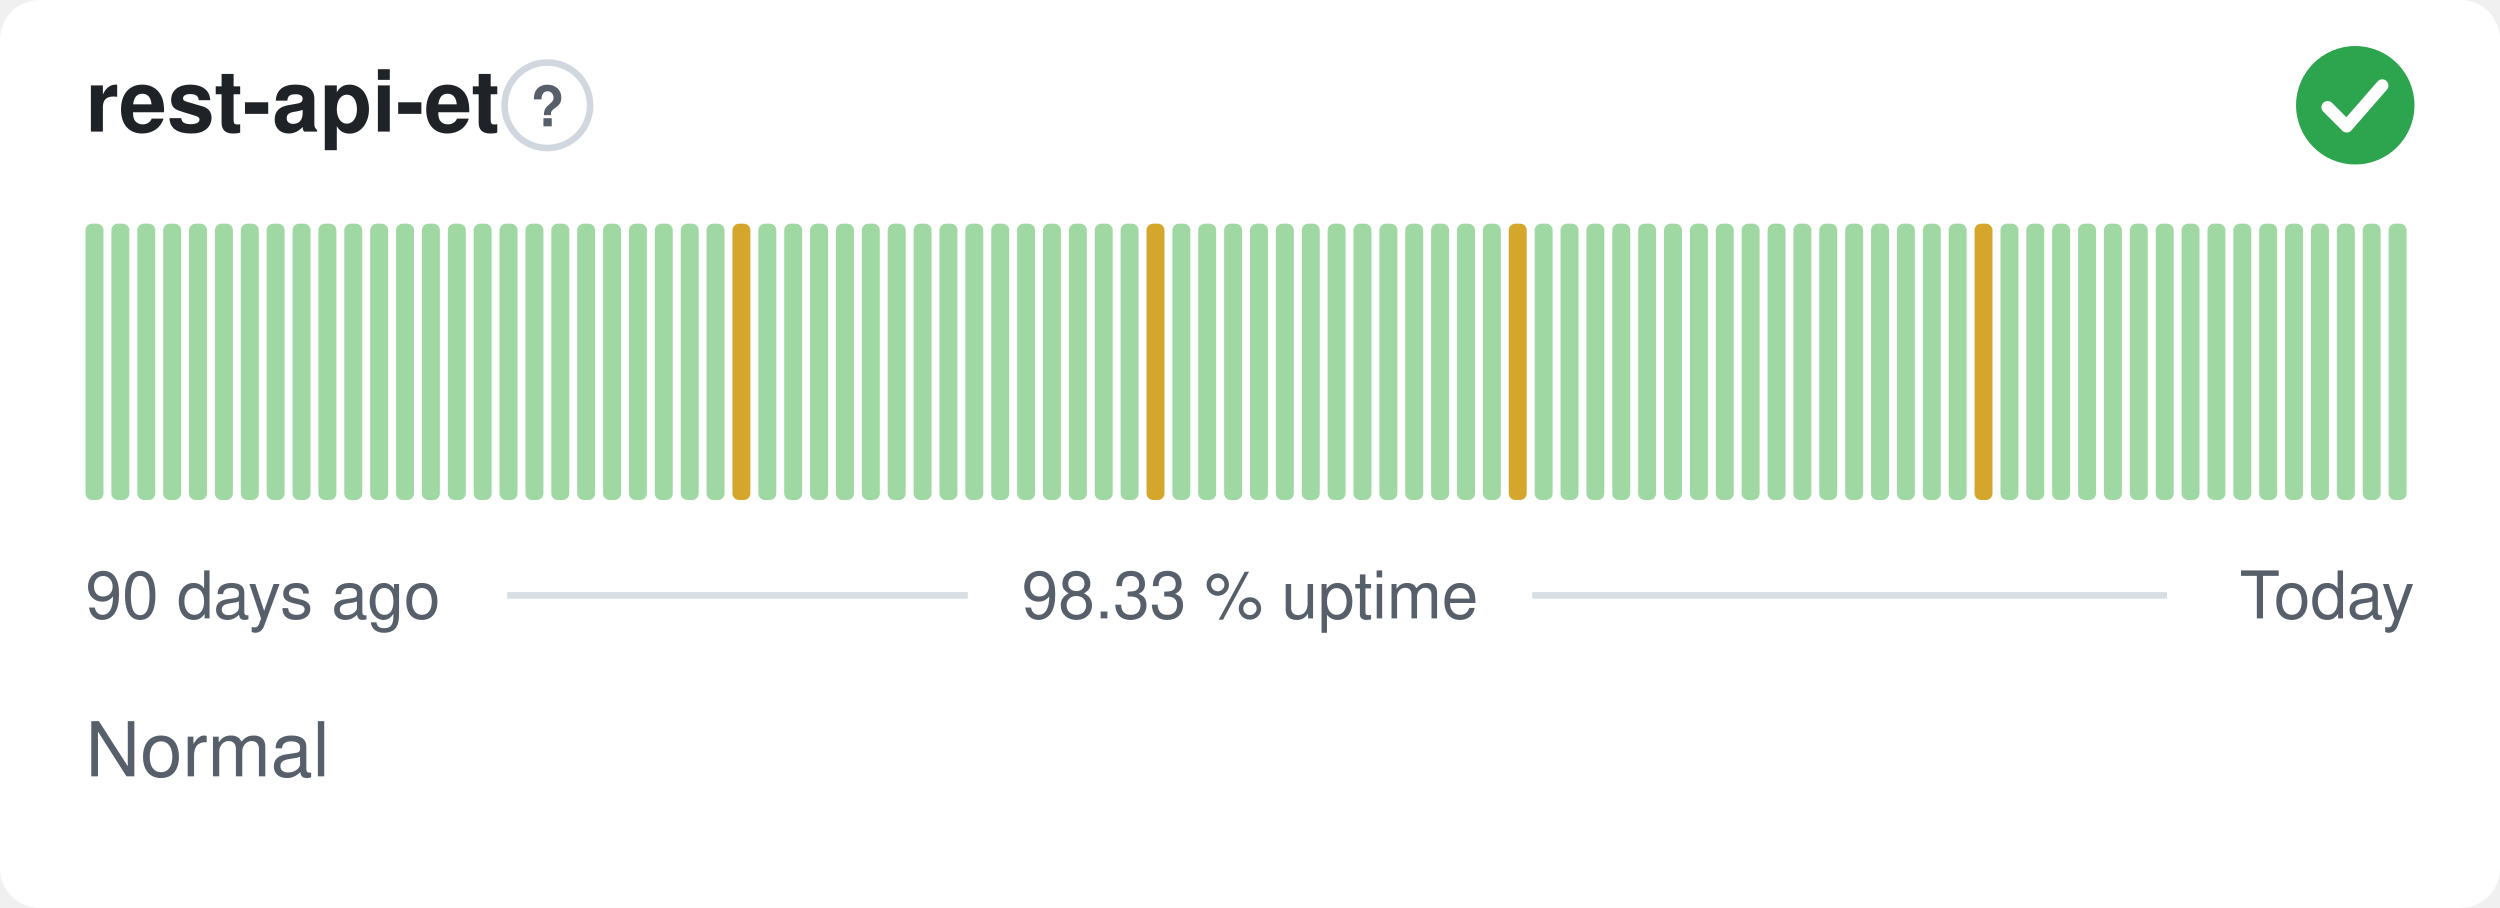
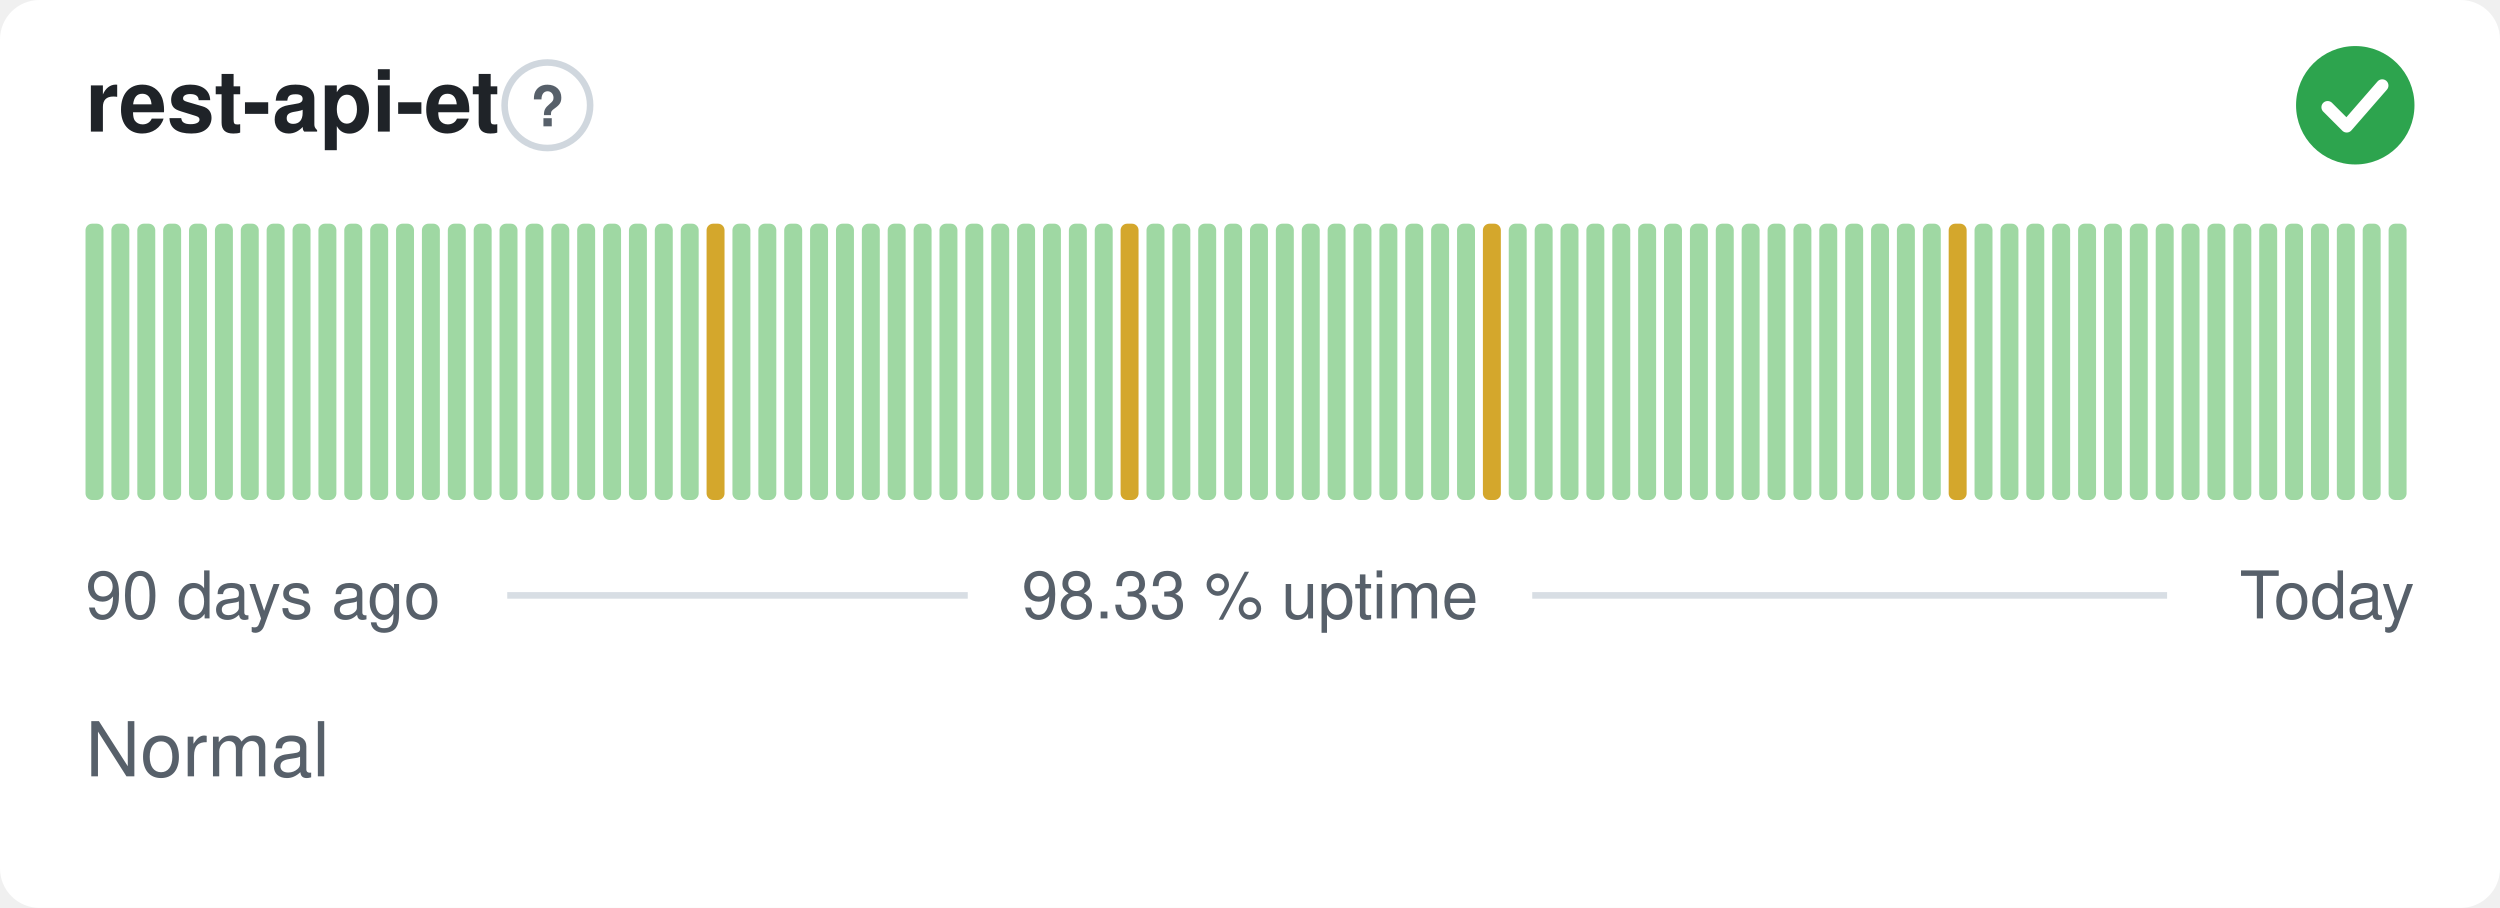
<svg xmlns="http://www.w3.org/2000/svg" width="380" height="138" viewBox="0 0 380 138" role="img" aria-label="rest-api-et: Normal, 98.33 % uptime over the last 90 days" font-family="-apple-system,BlinkMacSystemFont,'Segoe UI',Helvetica,Arial,sans-serif">
  <style>
    @media (prefers-color-scheme: dark) {
      .bg { fill: #0d1117 }
      .title { fill: #e6edf3 }
      .muted { fill: #8b949e }
      .hint { stroke: #30363d }
      .rule { stroke: #30363d }
      .nodata { fill: #21262d }
    }
  </style>
  <rect class="bg" width="380" height="138" rx="6" fill="#ffffff" />
  <text class="title" x="13" y="20" font-size="13" font-weight="600" fill="#1f2328">rest-api-et</text>
  <circle class="hint" cx="83.2" cy="16" r="6.5" fill="none" stroke="#d0d7de" stroke-width="1" />
  <text class="muted" x="83.2" y="19.2" text-anchor="middle" font-size="8.5" font-weight="700" fill="#57606a">?</text>
  <circle cx="358" cy="16" r="9" fill="#2da44e" />
  <path d="M353.80 16.30l2.90 2.90 5.40 -6.20" fill="none" stroke="#fff" stroke-width="1.89" stroke-linecap="round" stroke-linejoin="round" />
  <rect x="13.00" y="34.00" width="2.73" height="42.00" rx="1" fill="#9fd8a3" />
  <rect x="16.93" y="34.00" width="2.73" height="42.00" rx="1" fill="#9fd8a3" />
  <rect x="20.87" y="34.00" width="2.73" height="42.00" rx="1" fill="#9fd8a3" />
  <rect x="24.80" y="34.00" width="2.73" height="42.00" rx="1" fill="#9fd8a3" />
  <rect x="28.73" y="34.00" width="2.73" height="42.00" rx="1" fill="#9fd8a3" />
  <rect x="32.67" y="34.00" width="2.73" height="42.00" rx="1" fill="#9fd8a3" />
  <rect x="36.60" y="34.00" width="2.73" height="42.00" rx="1" fill="#9fd8a3" />
  <rect x="40.53" y="34.00" width="2.73" height="42.00" rx="1" fill="#9fd8a3" />
  <rect x="44.47" y="34.00" width="2.73" height="42.00" rx="1" fill="#9fd8a3" />
  <rect x="48.40" y="34.00" width="2.73" height="42.00" rx="1" fill="#9fd8a3" />
  <rect x="52.33" y="34.00" width="2.73" height="42.00" rx="1" fill="#9fd8a3" />
  <rect x="56.27" y="34.00" width="2.73" height="42.00" rx="1" fill="#9fd8a3" />
  <rect x="60.20" y="34.00" width="2.73" height="42.00" rx="1" fill="#9fd8a3" />
  <rect x="64.13" y="34.00" width="2.73" height="42.00" rx="1" fill="#9fd8a3" />
  <rect x="68.07" y="34.00" width="2.73" height="42.00" rx="1" fill="#9fd8a3" />
  <rect x="72.00" y="34.00" width="2.73" height="42.00" rx="1" fill="#9fd8a3" />
  <rect x="75.93" y="34.00" width="2.73" height="42.00" rx="1" fill="#9fd8a3" />
  <rect x="79.87" y="34.00" width="2.73" height="42.00" rx="1" fill="#9fd8a3" />
  <rect x="83.80" y="34.00" width="2.73" height="42.00" rx="1" fill="#9fd8a3" />
  <rect x="87.73" y="34.00" width="2.73" height="42.00" rx="1" fill="#9fd8a3" />
  <rect x="91.67" y="34.00" width="2.73" height="42.00" rx="1" fill="#9fd8a3" />
  <rect x="95.60" y="34.00" width="2.73" height="42.00" rx="1" fill="#9fd8a3" />
  <rect x="99.53" y="34.00" width="2.73" height="42.00" rx="1" fill="#9fd8a3" />
  <rect x="103.47" y="34.00" width="2.73" height="42.00" rx="1" fill="#9fd8a3" />
-   <rect x="107.40" y="34.00" width="2.73" height="42.00" rx="1" fill="#9fd8a3" />
-   <rect x="111.33" y="34.00" width="2.73" height="42.00" rx="1" fill="#d4a72c" />
+   <rect x="107.40" y="34.00" width="2.73" height="42.00" rx="1" fill="#d4a72c" />
+   <rect x="111.33" y="34.00" width="2.73" height="42.00" rx="1" fill="#9fd8a3" />
  <rect x="115.27" y="34.00" width="2.73" height="42.00" rx="1" fill="#9fd8a3" />
  <rect x="119.20" y="34.00" width="2.73" height="42.00" rx="1" fill="#9fd8a3" />
  <rect x="123.13" y="34.00" width="2.73" height="42.00" rx="1" fill="#9fd8a3" />
  <rect x="127.07" y="34.00" width="2.73" height="42.00" rx="1" fill="#9fd8a3" />
  <rect x="131.00" y="34.00" width="2.73" height="42.00" rx="1" fill="#9fd8a3" />
  <rect x="134.93" y="34.00" width="2.73" height="42.00" rx="1" fill="#9fd8a3" />
  <rect x="138.87" y="34.00" width="2.73" height="42.00" rx="1" fill="#9fd8a3" />
  <rect x="142.80" y="34.00" width="2.73" height="42.00" rx="1" fill="#9fd8a3" />
  <rect x="146.73" y="34.00" width="2.73" height="42.00" rx="1" fill="#9fd8a3" />
  <rect x="150.67" y="34.00" width="2.73" height="42.00" rx="1" fill="#9fd8a3" />
  <rect x="154.60" y="34.00" width="2.73" height="42.00" rx="1" fill="#9fd8a3" />
  <rect x="158.53" y="34.00" width="2.73" height="42.00" rx="1" fill="#9fd8a3" />
  <rect x="162.47" y="34.00" width="2.73" height="42.00" rx="1" fill="#9fd8a3" />
  <rect x="166.40" y="34.00" width="2.73" height="42.00" rx="1" fill="#9fd8a3" />
-   <rect x="170.33" y="34.00" width="2.73" height="42.00" rx="1" fill="#9fd8a3" />
-   <rect x="174.27" y="34.00" width="2.73" height="42.00" rx="1" fill="#d4a72c" />
+   <rect x="170.33" y="34.00" width="2.73" height="42.00" rx="1" fill="#d4a72c" />
+   <rect x="174.27" y="34.00" width="2.73" height="42.00" rx="1" fill="#9fd8a3" />
  <rect x="178.20" y="34.00" width="2.73" height="42.00" rx="1" fill="#9fd8a3" />
  <rect x="182.13" y="34.00" width="2.73" height="42.00" rx="1" fill="#9fd8a3" />
  <rect x="186.07" y="34.00" width="2.73" height="42.00" rx="1" fill="#9fd8a3" />
  <rect x="190.00" y="34.00" width="2.73" height="42.00" rx="1" fill="#9fd8a3" />
  <rect x="193.93" y="34.00" width="2.73" height="42.00" rx="1" fill="#9fd8a3" />
  <rect x="197.87" y="34.00" width="2.73" height="42.00" rx="1" fill="#9fd8a3" />
  <rect x="201.80" y="34.00" width="2.73" height="42.00" rx="1" fill="#9fd8a3" />
  <rect x="205.73" y="34.00" width="2.73" height="42.00" rx="1" fill="#9fd8a3" />
  <rect x="209.67" y="34.00" width="2.73" height="42.00" rx="1" fill="#9fd8a3" />
  <rect x="213.60" y="34.00" width="2.73" height="42.00" rx="1" fill="#9fd8a3" />
  <rect x="217.53" y="34.00" width="2.73" height="42.00" rx="1" fill="#9fd8a3" />
  <rect x="221.47" y="34.00" width="2.73" height="42.00" rx="1" fill="#9fd8a3" />
-   <rect x="225.40" y="34.00" width="2.73" height="42.00" rx="1" fill="#9fd8a3" />
-   <rect x="229.33" y="34.00" width="2.73" height="42.00" rx="1" fill="#d4a72c" />
+   <rect x="225.40" y="34.00" width="2.73" height="42.00" rx="1" fill="#d4a72c" />
+   <rect x="229.33" y="34.00" width="2.73" height="42.00" rx="1" fill="#9fd8a3" />
  <rect x="233.27" y="34.00" width="2.73" height="42.00" rx="1" fill="#9fd8a3" />
  <rect x="237.20" y="34.00" width="2.73" height="42.00" rx="1" fill="#9fd8a3" />
  <rect x="241.13" y="34.00" width="2.73" height="42.00" rx="1" fill="#9fd8a3" />
  <rect x="245.07" y="34.00" width="2.73" height="42.00" rx="1" fill="#9fd8a3" />
  <rect x="249.00" y="34.00" width="2.73" height="42.00" rx="1" fill="#9fd8a3" />
  <rect x="252.93" y="34.00" width="2.73" height="42.00" rx="1" fill="#9fd8a3" />
  <rect x="256.87" y="34.00" width="2.73" height="42.00" rx="1" fill="#9fd8a3" />
  <rect x="260.80" y="34.00" width="2.73" height="42.00" rx="1" fill="#9fd8a3" />
  <rect x="264.73" y="34.00" width="2.73" height="42.00" rx="1" fill="#9fd8a3" />
  <rect x="268.67" y="34.00" width="2.73" height="42.00" rx="1" fill="#9fd8a3" />
  <rect x="272.60" y="34.00" width="2.73" height="42.00" rx="1" fill="#9fd8a3" />
  <rect x="276.53" y="34.00" width="2.73" height="42.00" rx="1" fill="#9fd8a3" />
  <rect x="280.47" y="34.00" width="2.73" height="42.00" rx="1" fill="#9fd8a3" />
  <rect x="284.40" y="34.00" width="2.73" height="42.00" rx="1" fill="#9fd8a3" />
  <rect x="288.33" y="34.00" width="2.73" height="42.00" rx="1" fill="#9fd8a3" />
  <rect x="292.27" y="34.00" width="2.73" height="42.00" rx="1" fill="#9fd8a3" />
-   <rect x="296.20" y="34.00" width="2.73" height="42.00" rx="1" fill="#9fd8a3" />
-   <rect x="300.13" y="34.00" width="2.73" height="42.00" rx="1" fill="#d4a72c" />
+   <rect x="296.20" y="34.00" width="2.73" height="42.00" rx="1" fill="#d4a72c" />
+   <rect x="300.13" y="34.00" width="2.73" height="42.00" rx="1" fill="#9fd8a3" />
  <rect x="304.07" y="34.00" width="2.73" height="42.00" rx="1" fill="#9fd8a3" />
  <rect x="308.00" y="34.00" width="2.73" height="42.00" rx="1" fill="#9fd8a3" />
  <rect x="311.93" y="34.00" width="2.73" height="42.00" rx="1" fill="#9fd8a3" />
  <rect x="315.87" y="34.00" width="2.73" height="42.00" rx="1" fill="#9fd8a3" />
  <rect x="319.80" y="34.00" width="2.73" height="42.00" rx="1" fill="#9fd8a3" />
  <rect x="323.73" y="34.00" width="2.73" height="42.00" rx="1" fill="#9fd8a3" />
  <rect x="327.67" y="34.00" width="2.73" height="42.00" rx="1" fill="#9fd8a3" />
  <rect x="331.60" y="34.00" width="2.73" height="42.00" rx="1" fill="#9fd8a3" />
  <rect x="335.53" y="34.00" width="2.73" height="42.00" rx="1" fill="#9fd8a3" />
  <rect x="339.47" y="34.00" width="2.73" height="42.00" rx="1" fill="#9fd8a3" />
  <rect x="343.40" y="34.00" width="2.73" height="42.00" rx="1" fill="#9fd8a3" />
  <rect x="347.33" y="34.00" width="2.73" height="42.00" rx="1" fill="#9fd8a3" />
  <rect x="351.27" y="34.00" width="2.73" height="42.00" rx="1" fill="#9fd8a3" />
  <rect x="355.20" y="34.00" width="2.73" height="42.00" rx="1" fill="#9fd8a3" />
  <rect x="359.13" y="34.00" width="2.73" height="42.00" rx="1" fill="#9fd8a3" />
  <rect x="363.07" y="34.00" width="2.73" height="42.00" rx="1" fill="#9fd8a3" />
  <text class="muted" x="13" y="94" font-size="10" fill="#57606a">90 days ago</text>
  <text class="muted" x="190" y="94" text-anchor="middle" font-size="10" fill="#57606a">98.33 % uptime</text>
  <text class="muted" x="367" y="94" text-anchor="end" font-size="10" fill="#57606a">Today</text>
  <line class="rule" x1="77.1" y1="90.5" x2="147.1" y2="90.5" stroke="#d8dee4" stroke-width="1" />
  <line class="rule" x1="232.9" y1="90.5" x2="329.4" y2="90.5" stroke="#d8dee4" stroke-width="1" />
  <text class="muted" x="13" y="118" font-size="11.5" fill="#57606a">Normal</text>
</svg>
